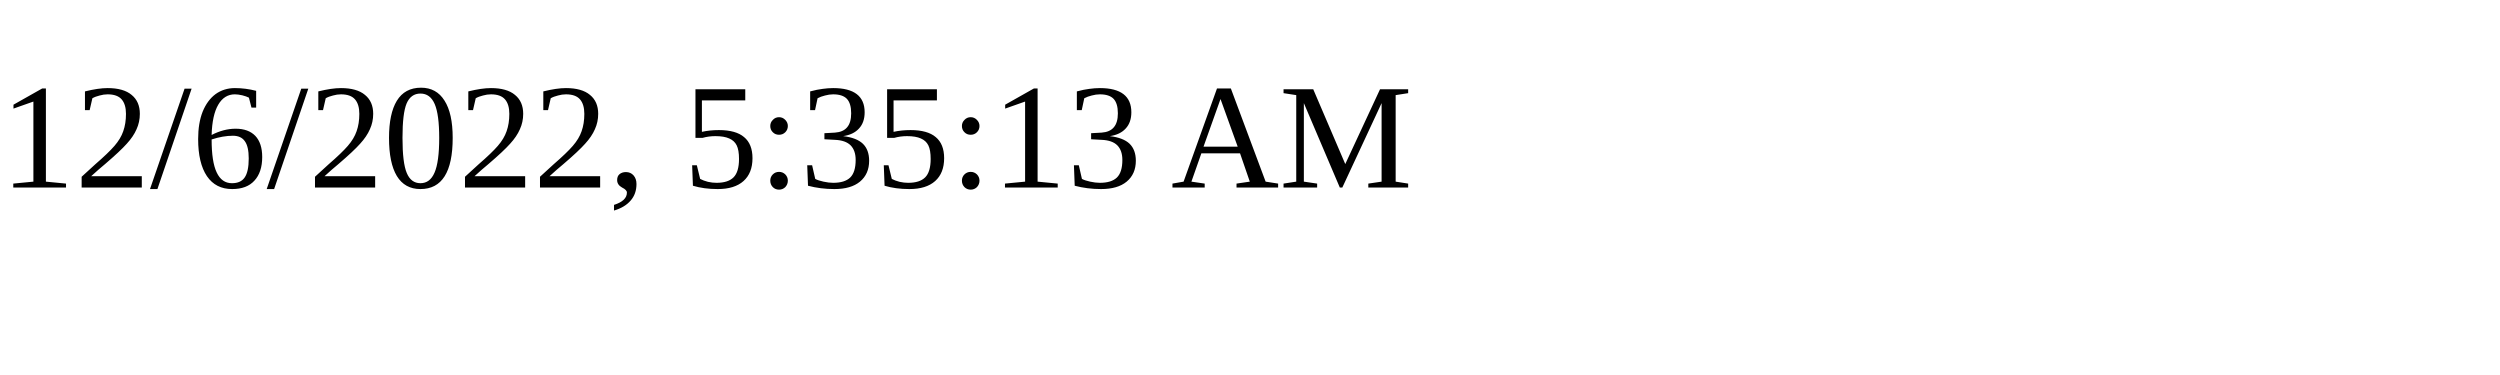
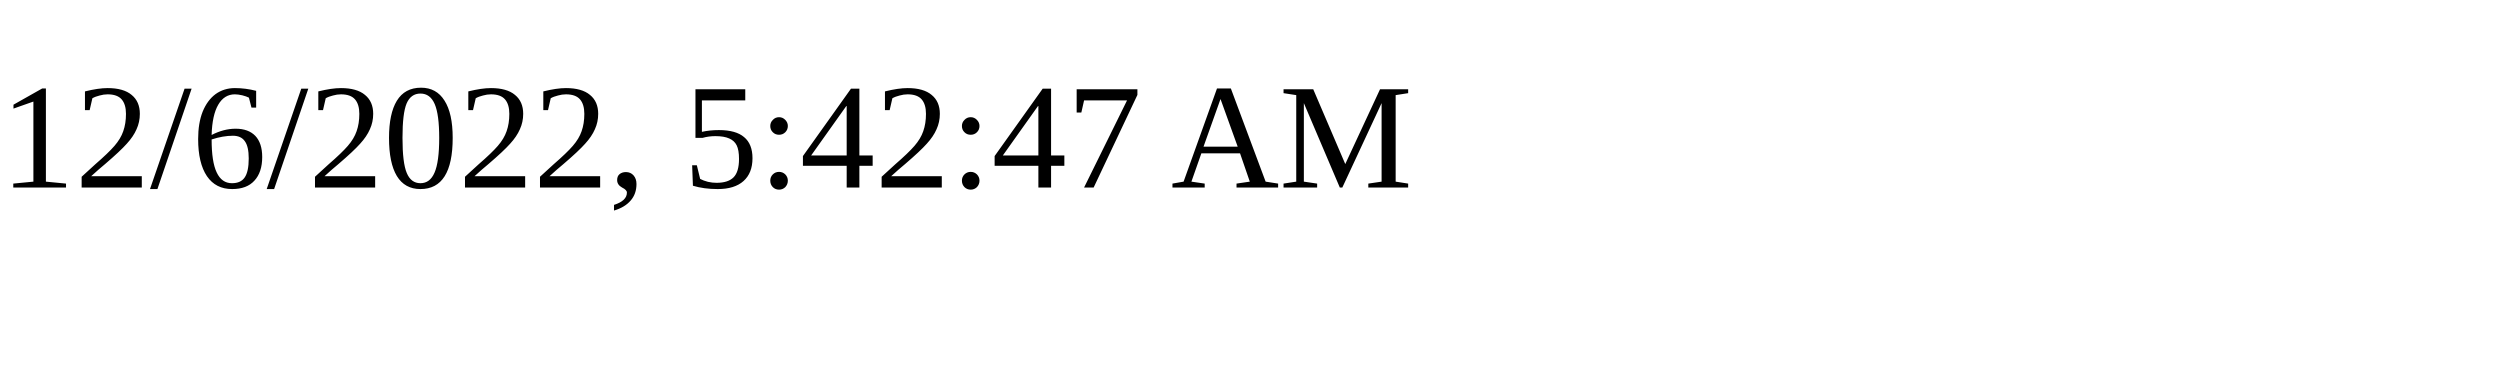
<svg xmlns="http://www.w3.org/2000/svg" height="30" width="200">
-   <text x="0" y="15">12/6/2022, 5:35:13 AM</text>
+   <text x="0" y="15">12/6/2022, 5:42:47 AM</text>
</svg>
